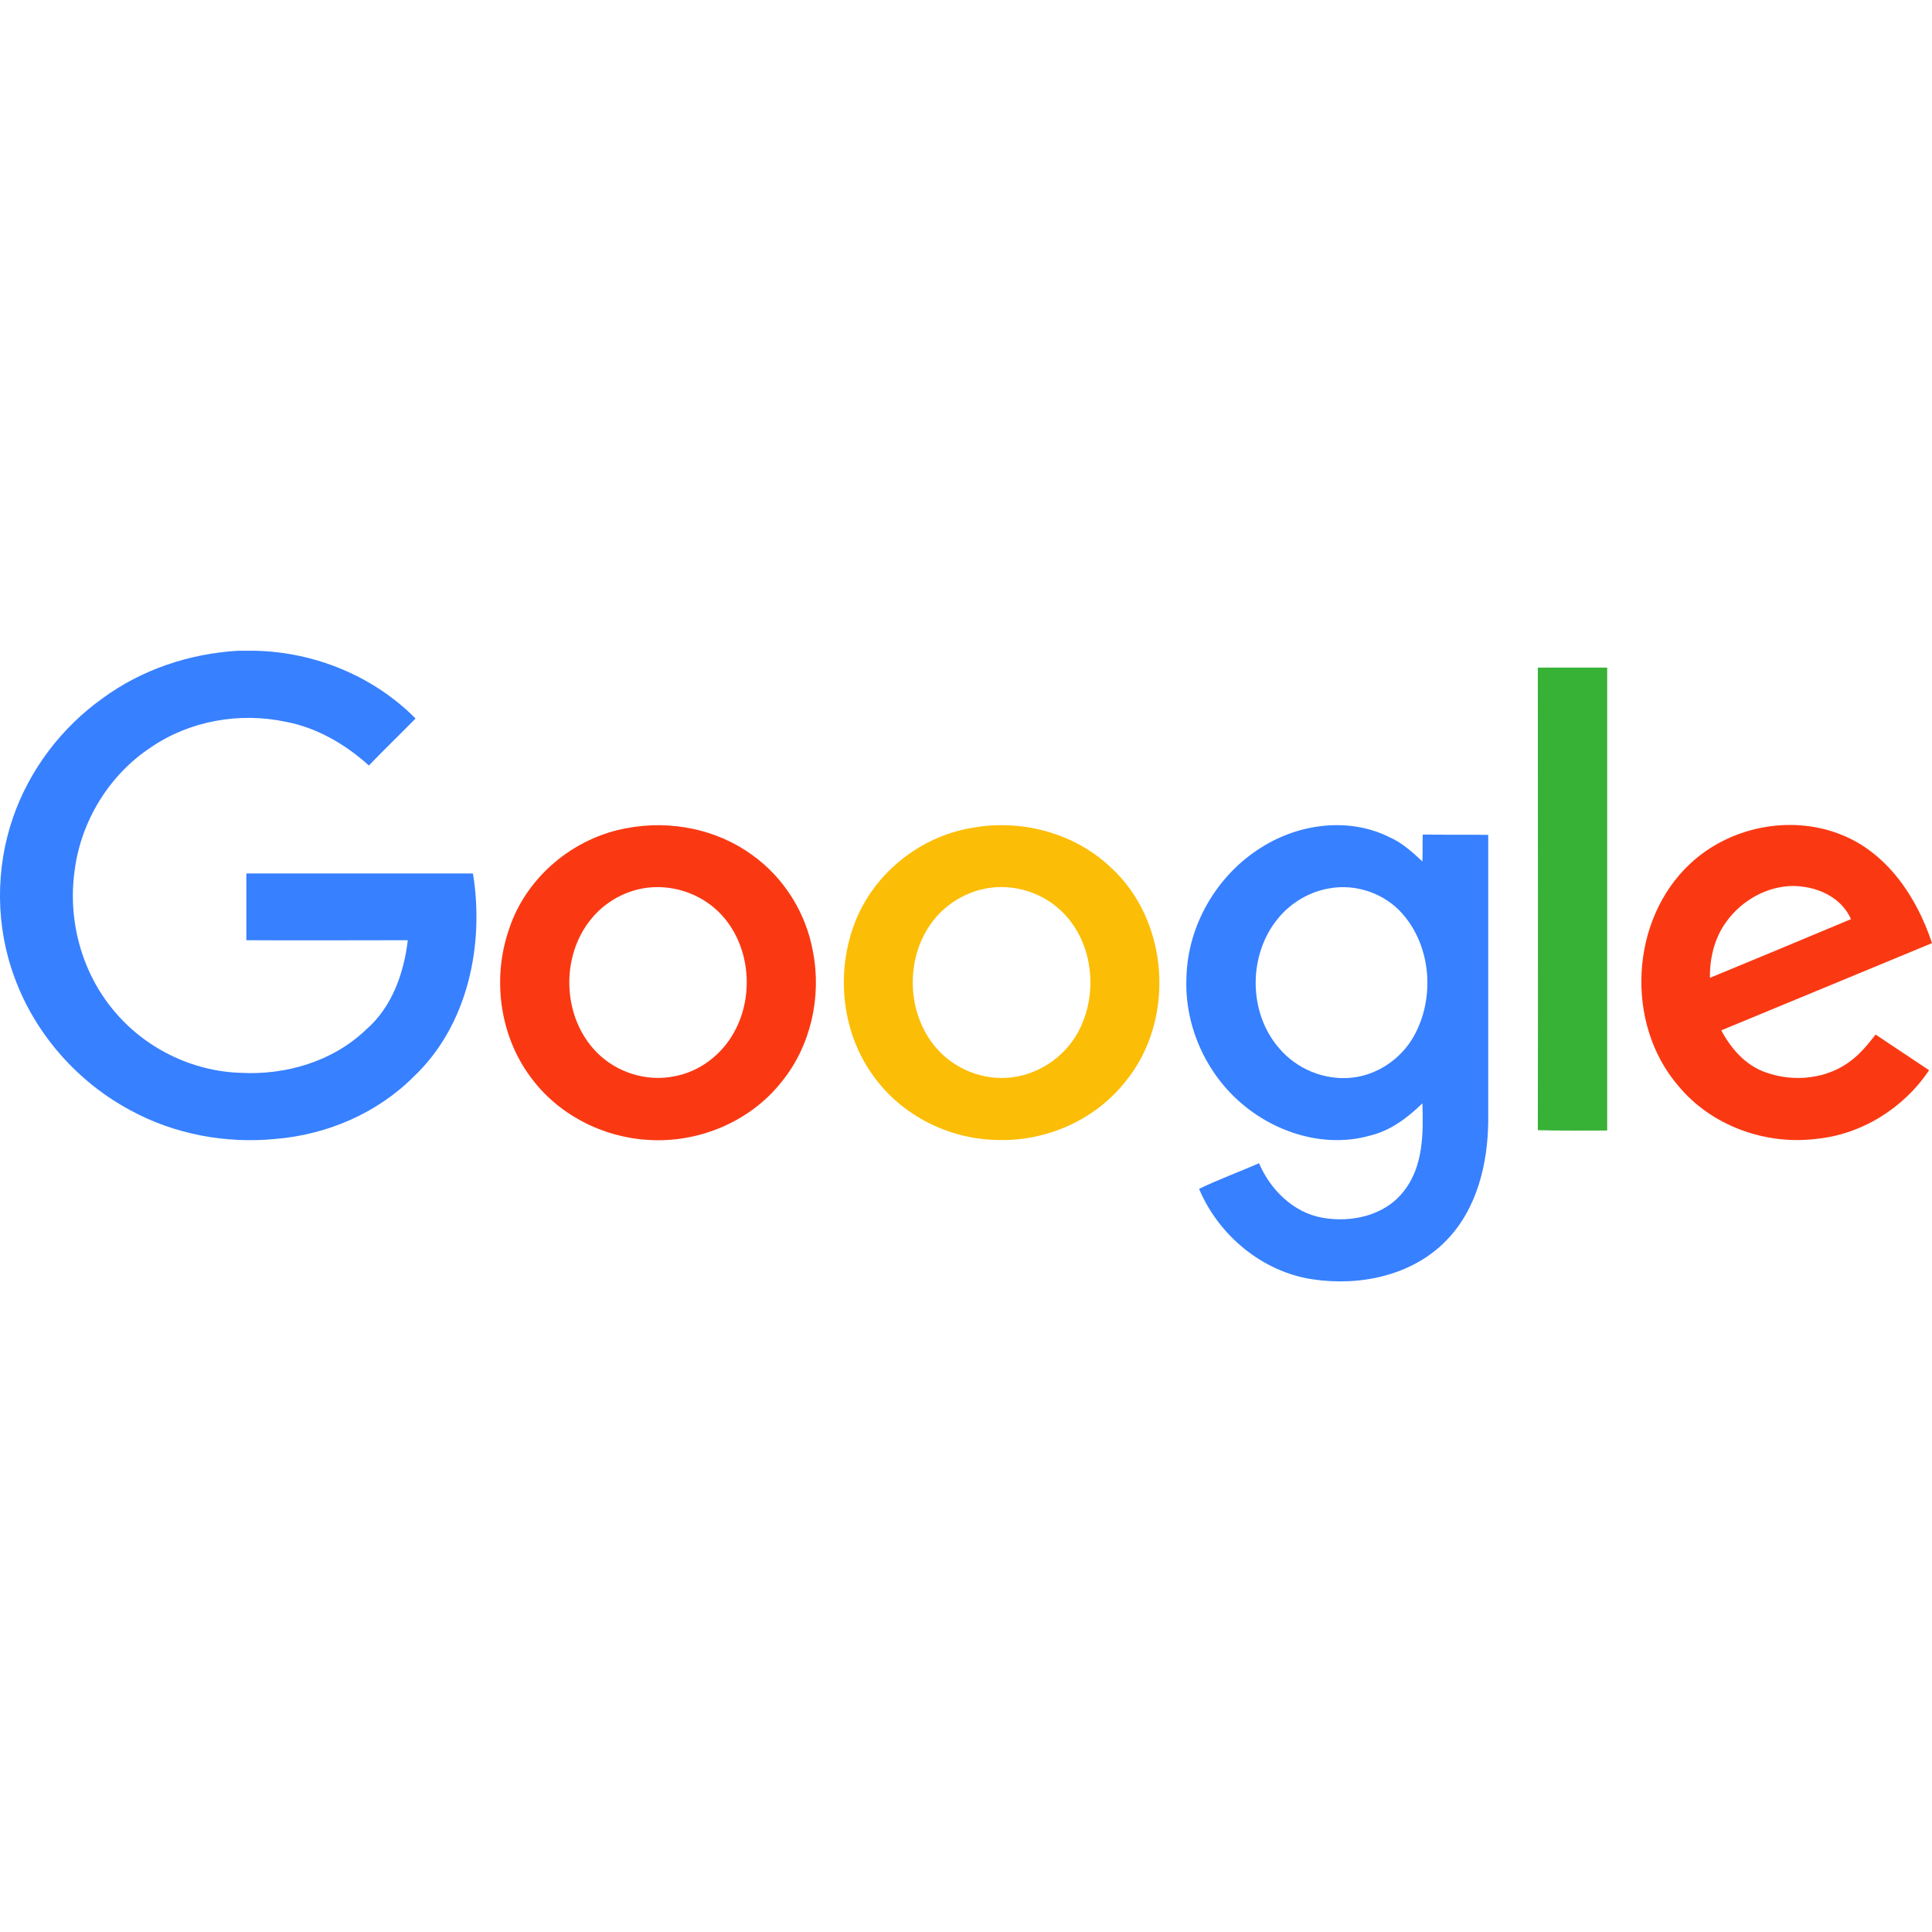
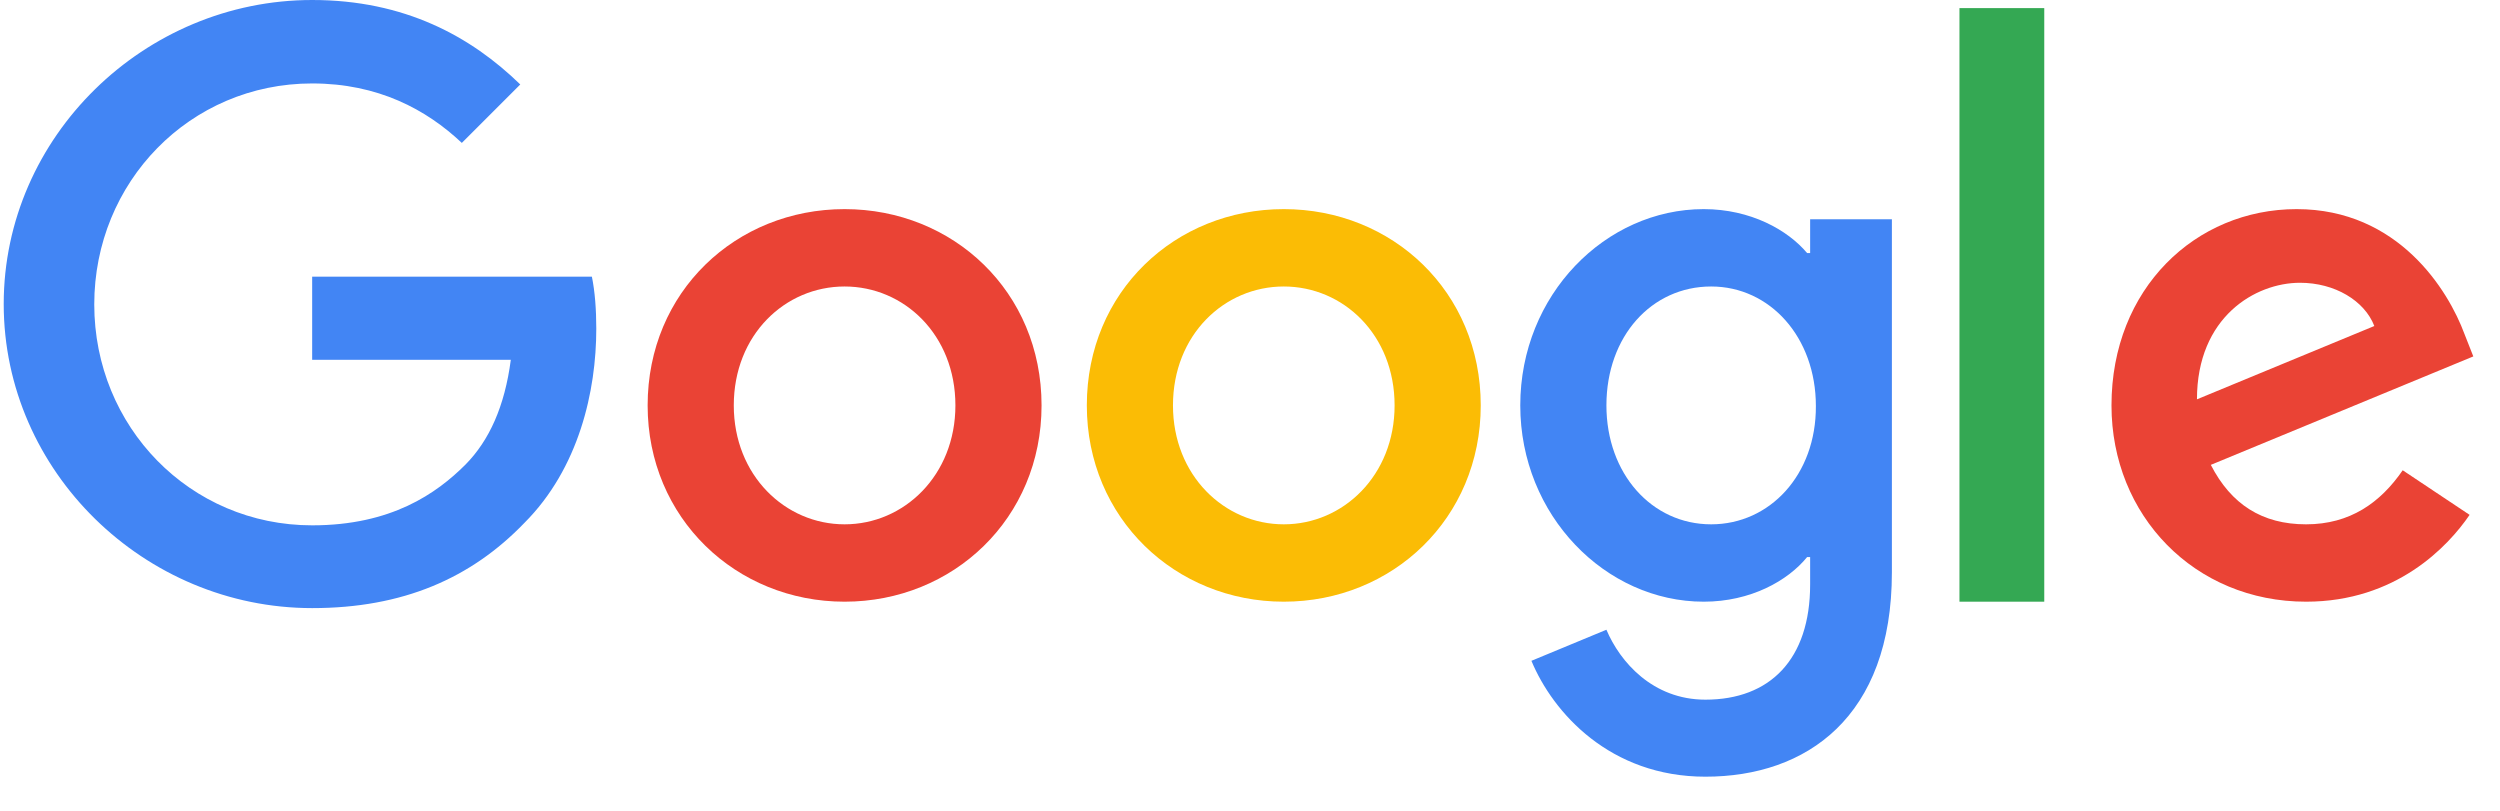
- <svg xmlns="http://www.w3.org/2000/svg" width="800px" height="800px" viewBox="0 -200.75 596 596" id="Layer_1">
-   <style>.st0{fill:#3780ff}.st1{fill:#38b137}.st2{fill:#fa3913}.st3{fill:#fcbd06}</style>
-   <path class="st0" d="M73.4 0h5.3c18.4.4 36.5 7.8 49.5 20.9-4.8 4.9-9.7 9.6-14.4 14.5-7.3-6.6-16.1-11.7-25.7-13.5-14.2-3-29.5-.3-41.4 7.8C33.7 38.2 24.9 52.6 23 68c-2.1 15.2 2.2 31.2 12.1 43 9.5 11.5 24 18.7 39 19.2 14 .8 28.6-3.5 38.8-13.3 8-6.9 11.7-17.4 12.9-27.6-16.6 0-33.2.1-49.8 0V68.7h69.9c3.6 22.1-1.6 47-18.4 62.8-11.2 11.2-26.7 17.8-42.5 19.1-15.3 1.5-31.1-1.4-44.7-8.8C24 133.1 11 118.4 4.6 101.1c-6-15.9-6.1-33.9-.5-49.9C9.2 36.6 19 23.7 31.6 14.7 43.7 5.8 58.4.9 73.4 0z" />
-   <path class="st1" d="M474.4 5.2h21.4V148c-7.1 0-14.3.1-21.4-.1.1-47.5 0-95.1 0-142.7z" />
-   <path class="st2" d="M193.5 54.7c13.2-2.5 27.5.3 38.4 8.2 9.9 7 16.8 18 18.9 30 2.7 13.9-.7 29.1-9.7 40.1-9.7 12.3-25.6 18.9-41.1 17.9-14.2-.8-28-7.9-36.4-19.5-9.5-12.8-11.8-30.4-6.6-45.4 5.2-16.1 19.9-28.4 36.5-31.3m3 19c-5.4 1.4-10.4 4.5-14 8.9-9.7 11.6-9.1 30.5 1.6 41.3 6.1 6.2 15.3 9.1 23.8 7.4 7.9-1.4 14.8-6.7 18.6-13.7 6.6-11.9 4.7-28.3-5.4-37.6-6.5-6-16-8.5-24.6-6.3z" />
-   <path class="st3" d="M299.5 54.7c15.1-2.9 31.6 1.3 42.9 11.9 18.4 16.5 20.4 47.4 4.7 66.4-9.5 12-24.9 18.6-40.1 17.9-14.5-.4-28.8-7.6-37.4-19.5-9.7-13.1-11.8-31.1-6.3-46.4 5.5-15.6 19.9-27.5 36.2-30.3m3 19c-5.4 1.4-10.4 4.5-14 8.8-9.6 11.4-9.2 30 1.1 40.9 6.1 6.5 15.6 9.7 24.4 7.9 7.8-1.5 14.8-6.7 18.6-13.7 6.5-12 4.6-28.4-5.6-37.7-6.5-6-16-8.4-24.5-6.2z" />
-   <path class="st0" d="M389.4 60.5c11.5-7.2 26.8-9.2 39.2-3 3.9 1.7 7.1 4.6 10.2 7.5.1-2.7 0-5.5.1-8.3 6.7.1 13.4 0 20.2.1V145c-.1 13.3-3.5 27.4-13.1 37.1-10.5 10.7-26.6 14-41.1 11.8-15.5-2.3-29-13.6-35-27.9 6-2.9 12.3-5.2 18.5-7.9 3.5 8.2 10.6 15.2 19.5 16.8 8.9 1.6 19.2-.6 25-8 6.2-7.6 6.2-18 5.9-27.3-4.6 4.5-9.9 8.5-16.3 10-13.9 3.9-29.2-.9-39.9-10.3-10.8-9.4-17.2-23.9-16.6-38.3.3-16.3 9.5-32 23.4-40.5m20.7 12.8c-6.1 1-11.8 4.4-15.7 9.1-9.4 11.2-9.4 29.1.1 40.1 5.4 6.5 14.1 10.1 22.5 9.2 7.9-.8 15.2-5.8 19.1-12.7 6.6-11.7 5.5-27.6-3.4-37.8-5.5-6.3-14.3-9.4-22.6-7.9z" />
-   <path class="st2" d="M521.5 65.6c12-11.2 30.5-15 45.9-9.1C582 62 591.3 75.9 596 90.2c-21.7 9-43.3 17.9-65 26.9 3 5.7 7.6 10.9 13.8 13 8.7 3.1 19.1 2 26.4-3.8 2.9-2.2 5.2-5.1 7.4-7.9 5.5 3.7 11 7.3 16.5 11-7.8 11.7-20.9 19.9-35 21.2-15.6 1.9-32.2-4.1-42.3-16.3-16.6-19.2-15-51.4 3.7-68.7m10.7 18.5c-3.4 4.9-4.8 10.9-4.7 16.8 14.5-6 29-12 43.5-18.1-2.4-5.6-8.2-9-14.1-9.9-9.5-1.7-19.4 3.4-24.7 11.2z" />
+ <svg xmlns="http://www.w3.org/2000/svg" width="74" height="24" viewBox="0 0 74 24">
+   <path fill="#4285F4" d="M9.24 8.19v2.46h5.88c-.18 1.38-.64 2.39-1.34 3.1-.86.86-2.2 1.8-4.54 1.8-3.62 0-6.45-2.92-6.45-6.54s2.83-6.54 6.45-6.54c1.95 0 3.38.77 4.43 1.76L15.4 2.5C13.94 1.08 11.98 0 9.24 0 4.28 0 .11 4.04.11 9s4.17 9 9.13 9c2.68 0 4.7-.88 6.28-2.52 1.62-1.62 2.13-3.91 2.13-5.75 0-.57-.04-1.1-.13-1.54H9.24z" />
+   <path fill="#EA4335" d="M25 6.19c-3.21 0-5.83 2.44-5.83 5.81 0 3.34 2.62 5.81 5.83 5.81s5.83-2.46 5.83-5.81c0-3.37-2.62-5.81-5.83-5.81zm0 9.33c-1.76 0-3.28-1.45-3.28-3.52 0-2.09 1.52-3.52 3.28-3.52s3.28 1.43 3.28 3.52c0 2.07-1.52 3.52-3.28 3.52z" />
+   <path fill="#4285F4" d="M53.58 7.49h-.09c-.57-.68-1.67-1.3-3.06-1.3C47.53 6.19 45 8.72 45 12c0 3.26 2.53 5.81 5.43 5.81 1.39 0 2.49-.62 3.06-1.32h.09v.81c0 2.22-1.19 3.41-3.1 3.41-1.56 0-2.53-1.12-2.93-2.07l-2.22.92c.64 1.54 2.33 3.43 5.15 3.43 2.99 0 5.52-1.76 5.52-6.05V6.49h-2.42v1zm-2.93 8.03c-1.76 0-3.1-1.5-3.1-3.52 0-2.05 1.34-3.52 3.1-3.52 1.74 0 3.1 1.5 3.1 3.54.01 2.03-1.36 3.5-3.1 3.5z" />
+   <path fill="#FBBC05" d="M38 6.19c-3.21 0-5.83 2.44-5.83 5.81 0 3.34 2.62 5.81 5.83 5.81s5.83-2.46 5.83-5.81c0-3.37-2.62-5.81-5.83-5.81zm0 9.33c-1.76 0-3.28-1.45-3.28-3.52 0-2.09 1.52-3.52 3.28-3.52s3.28 1.43 3.28 3.52c0 2.07-1.52 3.52-3.28 3.52z" />
+   <path fill="#34A853" d="M58 .24h2.51v17.57H58z" />
+   <path fill="#EA4335" d="M68.26 15.52c-1.3 0-2.22-.59-2.82-1.76l7.77-3.21-.26-.66c-.48-1.3-1.96-3.7-4.97-3.7-2.99 0-5.48 2.35-5.48 5.81 0 3.26 2.46 5.81 5.76 5.81 2.66 0 4.2-1.63 4.84-2.57l-1.98-1.32c-.66.96-1.56 1.6-2.86 1.6zm-.18-7.15c1.03 0 1.91.53 2.2 1.28l-5.25 2.17c0-2.44 1.73-3.45 3.05-3.45z" />
</svg>
